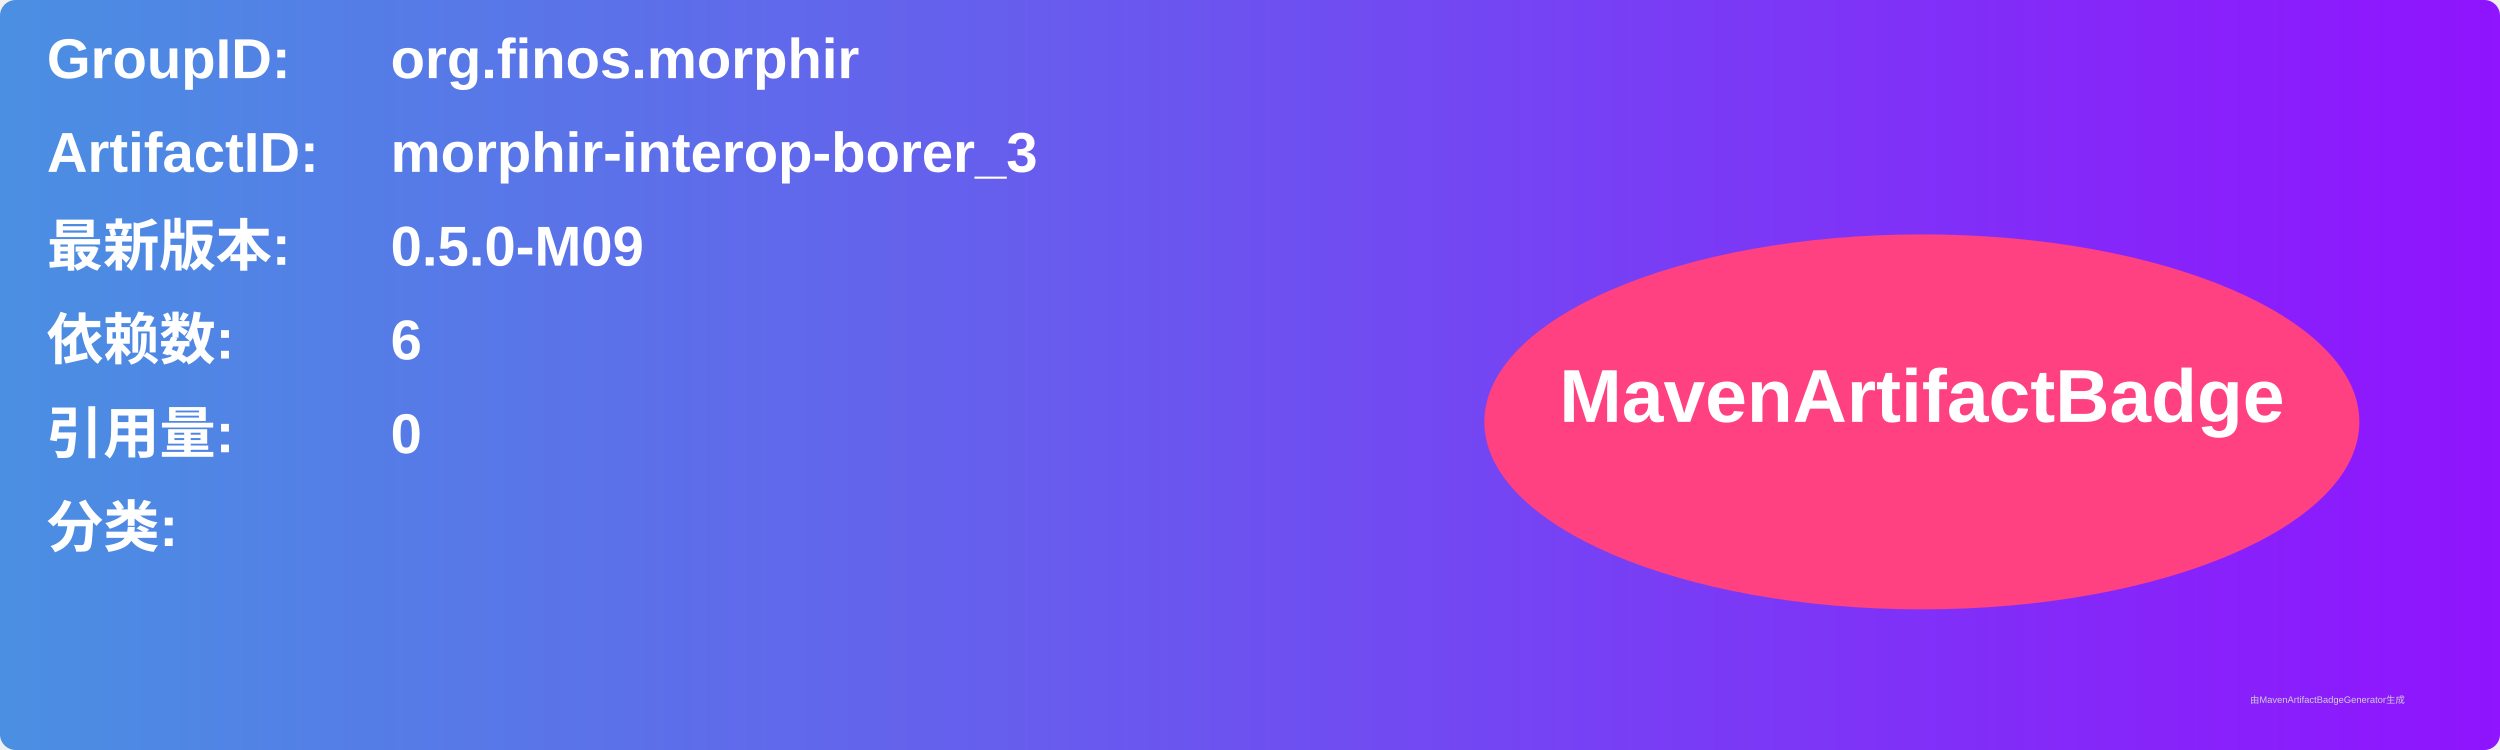
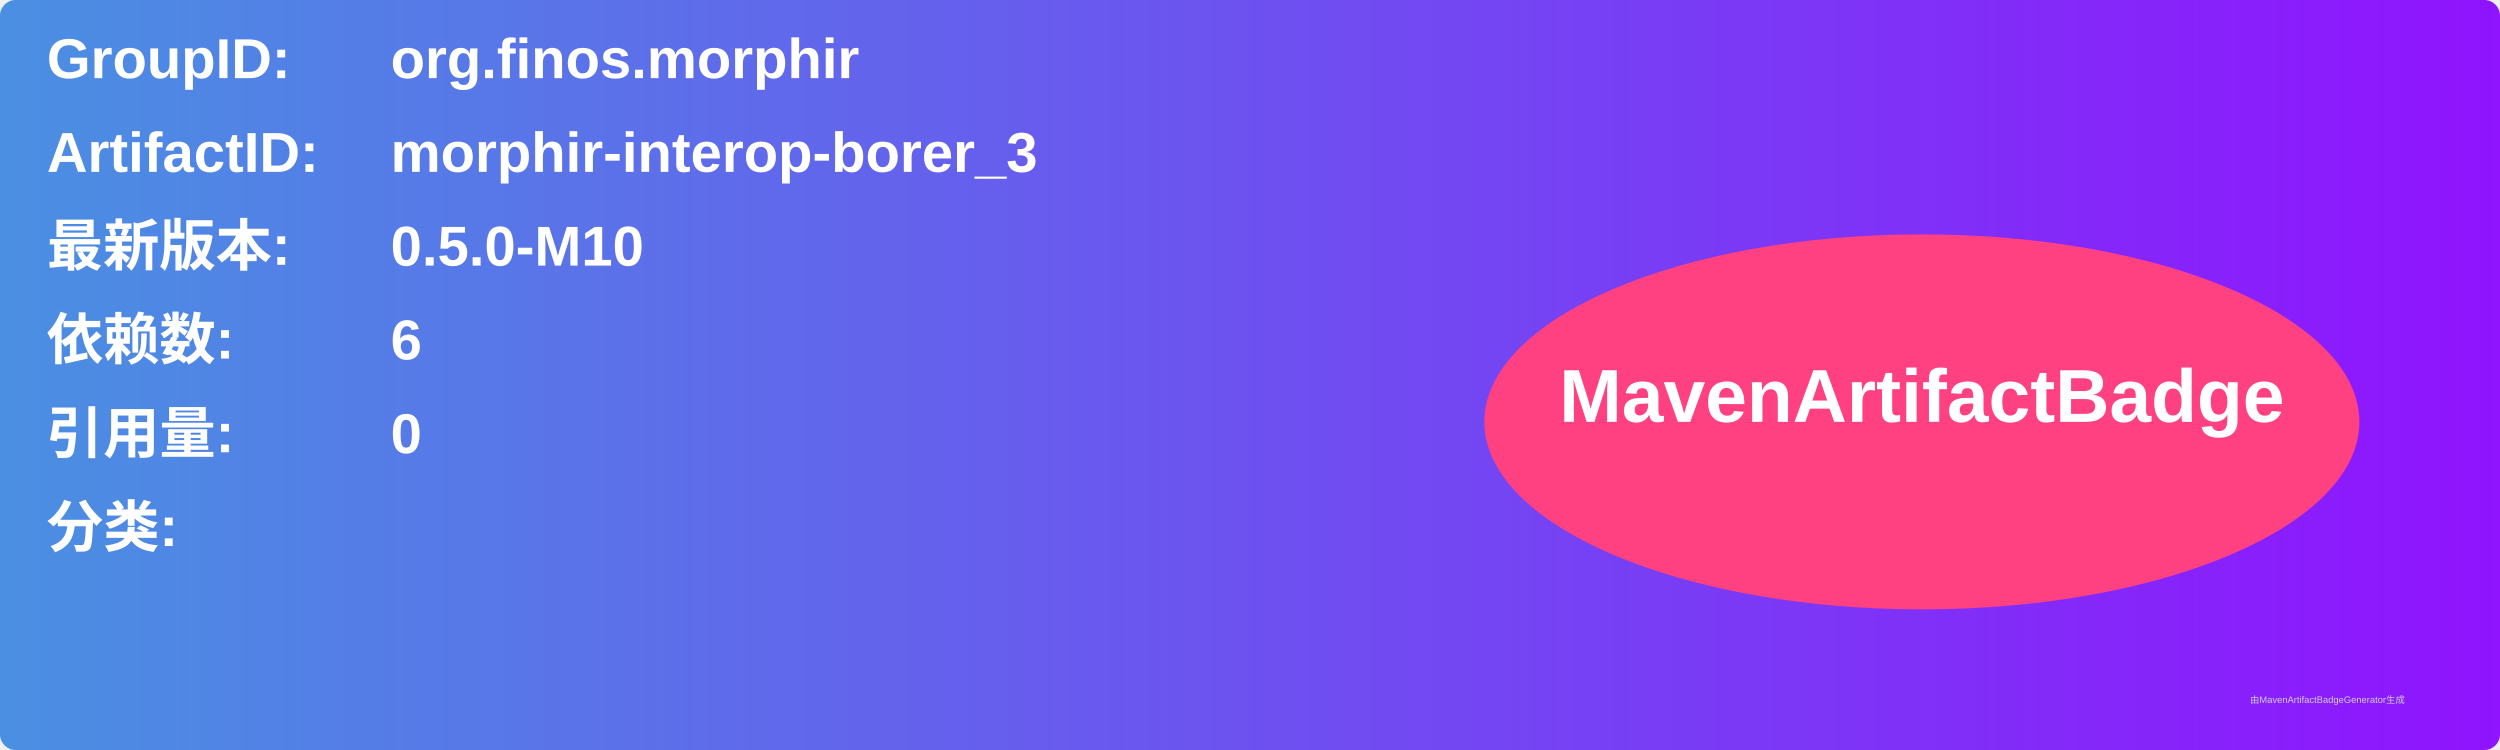
<svg xmlns="http://www.w3.org/2000/svg" width="800" height="240" viewBox="0 0 800 240">
  <linearGradient id="grad" x1="0%" y1="0%" x2="100%" y2="0%">
    <stop offset="0%" stop-color="#4a90e2" />
    <stop offset="100%" stop-color="#9013fe" />
  </linearGradient>
  <rect width="100%" height="100%" rx="5" ry="5" fill="url(#grad)" />
  <g transform="translate(15, 15)">
    <text x="0" y="10" font-family="Arial" font-size="18" fill="white" font-weight="bold" width="260">GroupID:</text>
    <text x="110" y="10" font-family="Arial" font-size="18" fill="white" font-weight="bold" width="460">org.finos.morphir</text>
    <text x="0" y="40" font-family="Arial" font-size="18" fill="white" font-weight="bold" width="260">ArtifactID:</text>
    <text x="110" y="40" font-family="Arial" font-size="18" fill="white" font-weight="bold" width="460">morphir-interop-borer_3</text>
    <text x="0" y="70" font-family="Arial" font-size="18" fill="white" font-weight="bold">最新版本:</text>
    <text x="110" y="70" font-family="Arial" font-size="18" fill="white" font-weight="bold">
-       <tspan font-weight="bold">0.5.0-M09</tspan>
+       <tspan font-weight="bold">0.5.0-M10</tspan>
    </text>
    <text x="0" y="100" font-family="Arial" font-size="18" fill="white" font-weight="bold">依赖数: </text>
    <text x="110" y="100" font-family="Arial" font-size="18" fill="white">
      <tspan font-weight="bold">6</tspan>
    </text>
    <text x="0" y="130" font-family="Arial" font-size="18" fill="white" font-weight="bold">引用量: </text>
    <text x="110" y="130" font-family="Arial" font-size="18" fill="white">
      <tspan font-weight="bold">0</tspan>
    </text>
    <text x="0" y="160" font-family="Arial" font-size="18" fill="white" font-weight="bold">分类:</text>
    <text x="10" y="190" font-family="Arial" font-size="10" fill="white">
      <tspan font-weight="bold" />
    </text>
    <ellipse cx="600" cy="120" rx="140" ry="60" fill="#ff4081" />
    <text x="600" y="120" text-anchor="middle" font-family="Arial" font-size="24" fill="white" font-weight="bold">MavenArtifactBadge</text>
  </g>
  <text x="720" y="225" font-family="Arial" font-size="3" fill="#d0d0d0">由MavenArtifactBadgeGenerator生成</text>
</svg>
